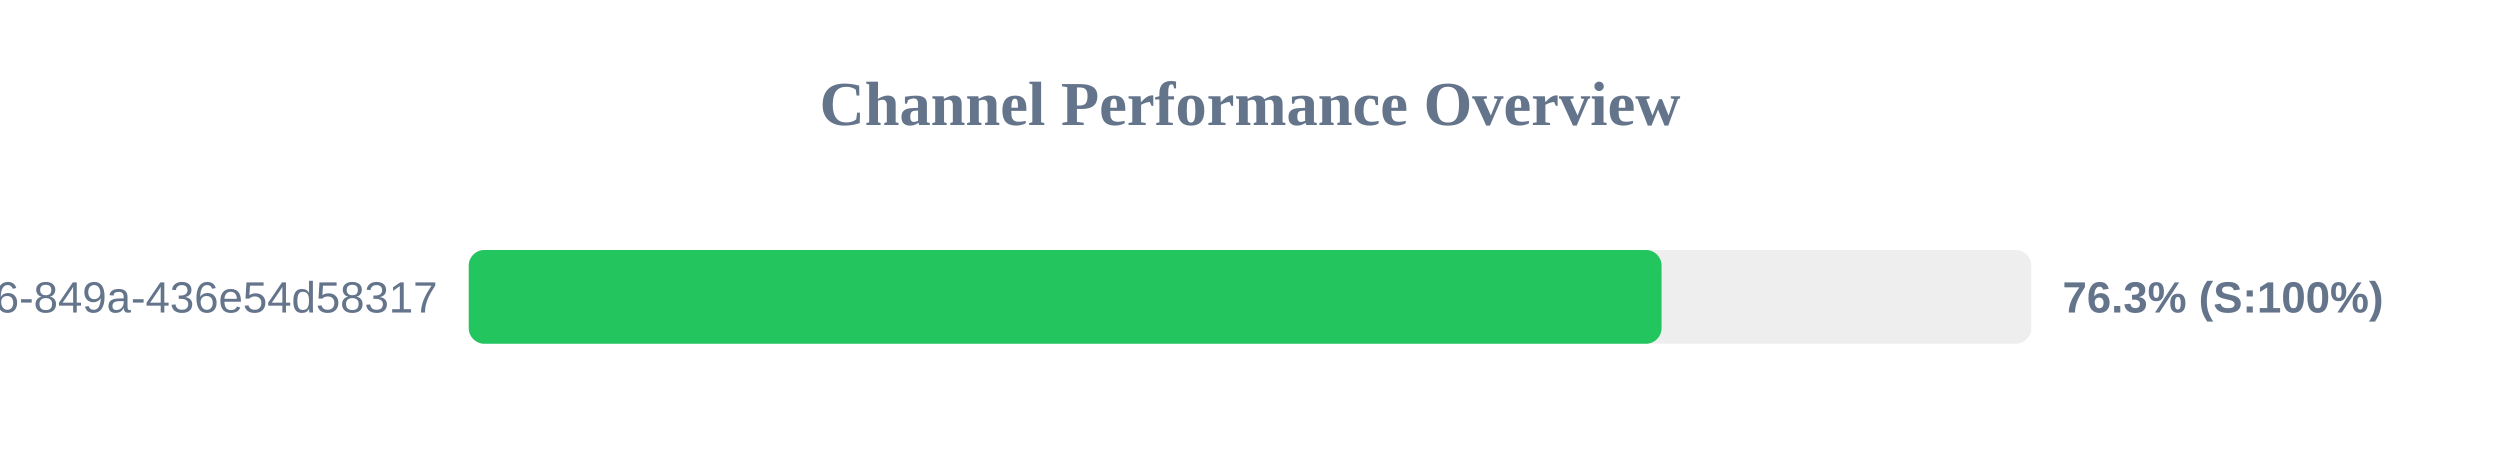
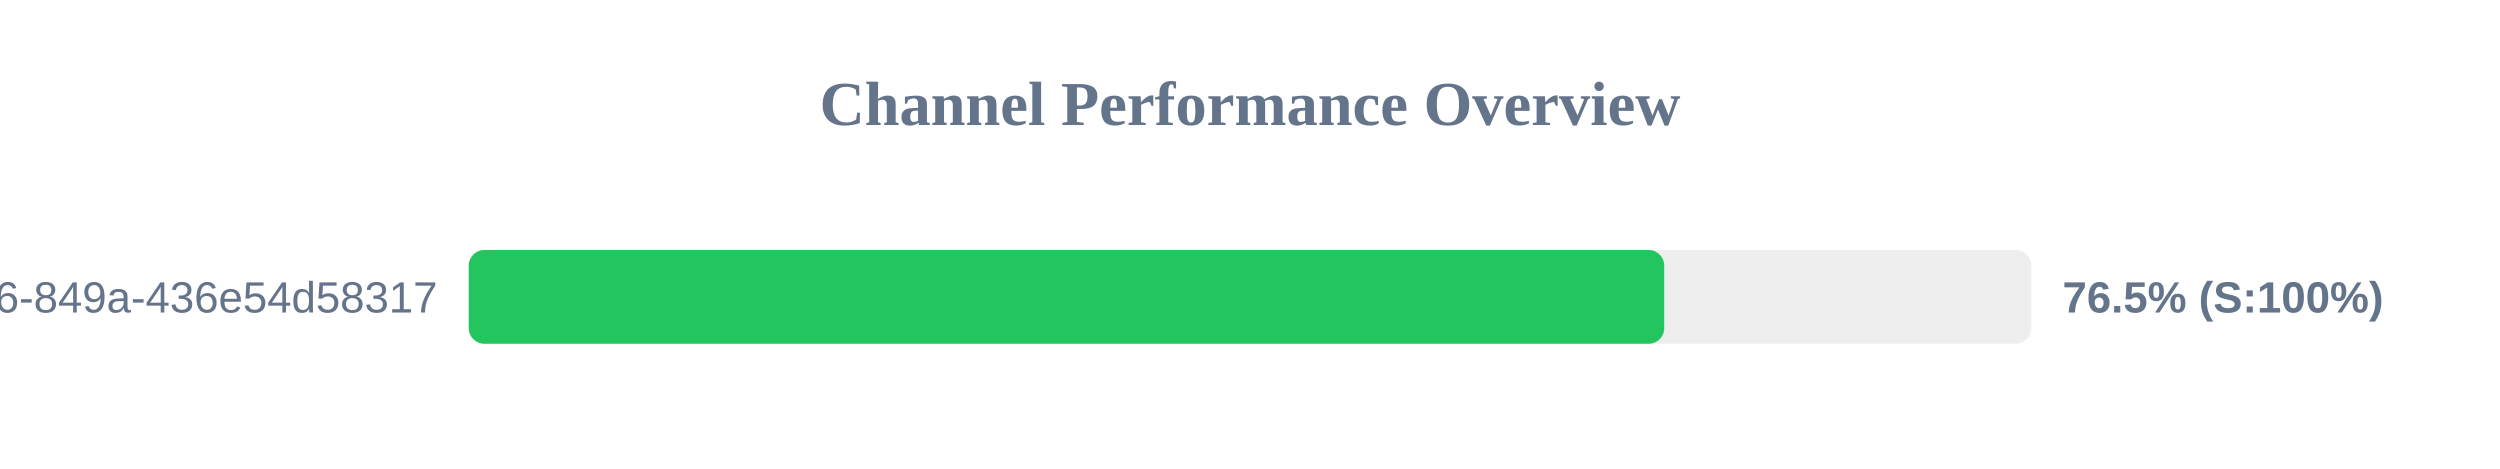
<svg xmlns="http://www.w3.org/2000/svg" width="800" height="150" version="1.1">
  <style>
        .row { font: 14px Arial; fill: #64748b; }
        .score { font: bold 14px Arial; fill: #64748b; }
    </style>
  <text x="400" y="40" text-anchor="middle" font-size="20px" font-weight="bold" fill="#64748b">Channel Performance Overview</text>
  <rect x="150" y="80" width="500" height="30" fill="#eee" rx="5" />
-   <rect x="150" y="80" width="381.7" height="30" fill="#22c55e" rx="5" />
+   <rect x="150" y="80" width="382.55" height="30" fill="#22c55e" rx="5" />
  <text x="140" y="100" text-anchor="end" class="row">?uuid=29fbd51f-03c8-4d76-849a-436e54d58317</text>
-   <text x="660" y="100" text-anchor="start" class="score">76.3% (S:100%)</text>
+   <text x="660" y="100" text-anchor="start" class="score">76.5% (S:100%)</text>
</svg>
